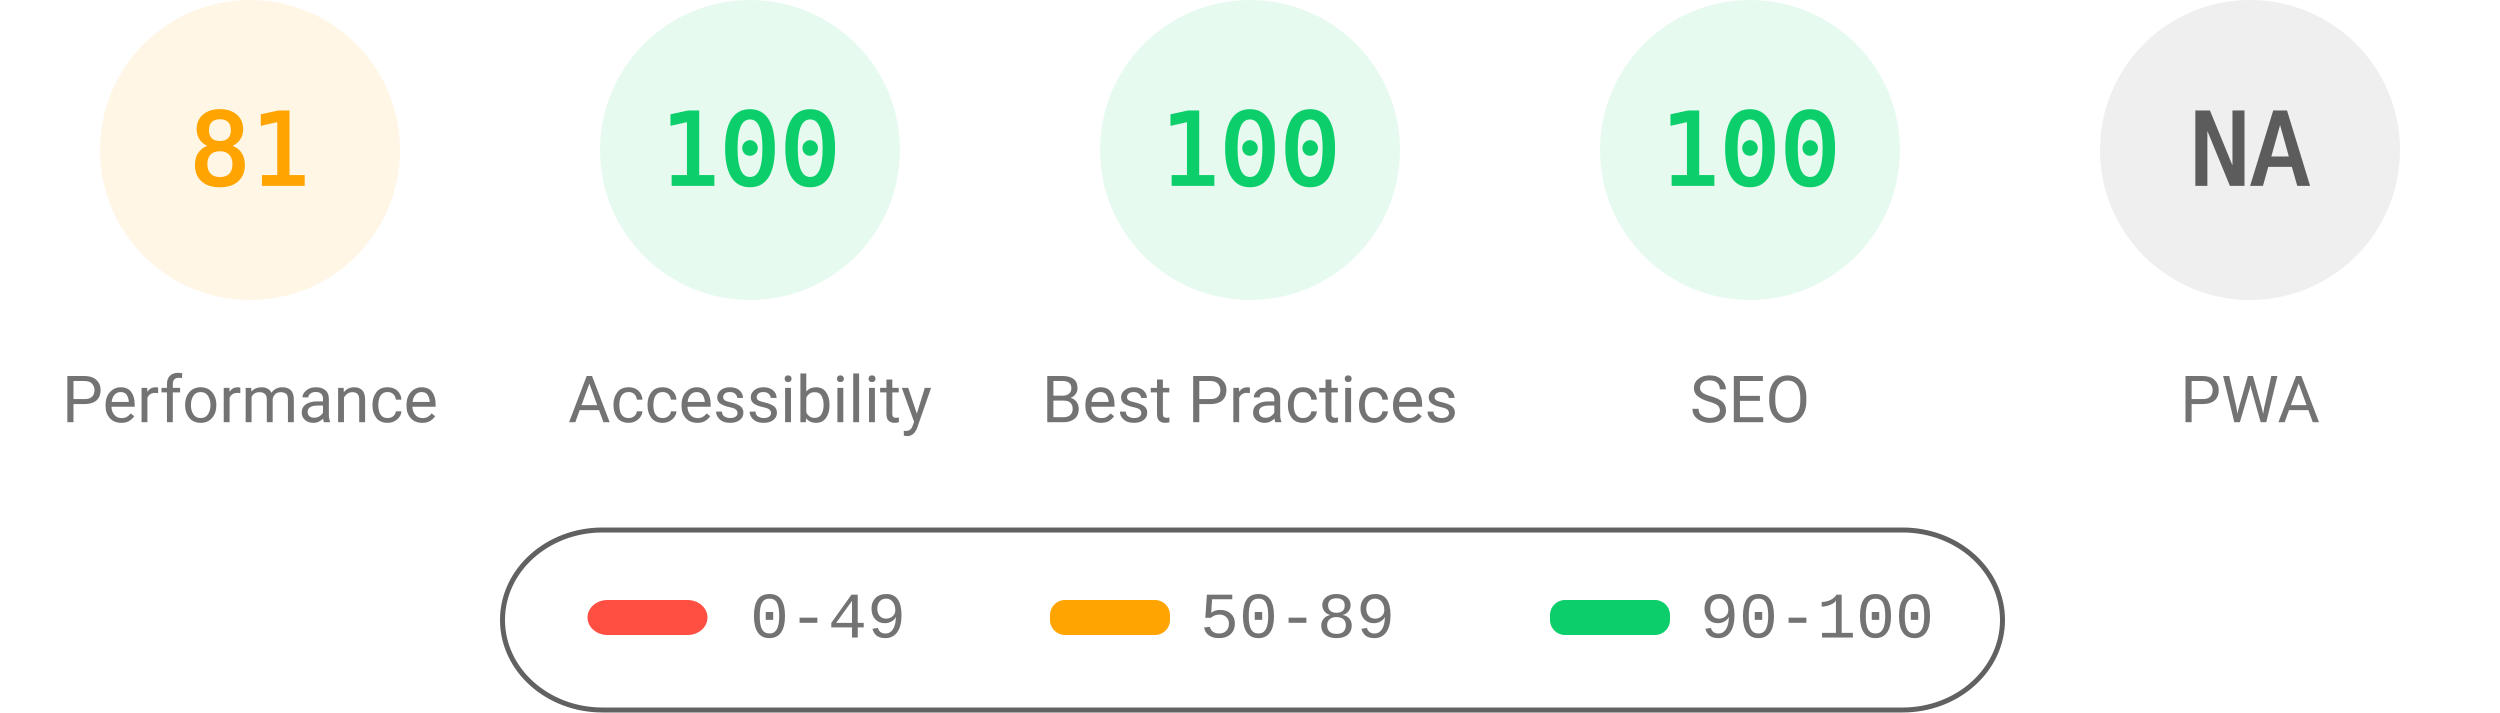
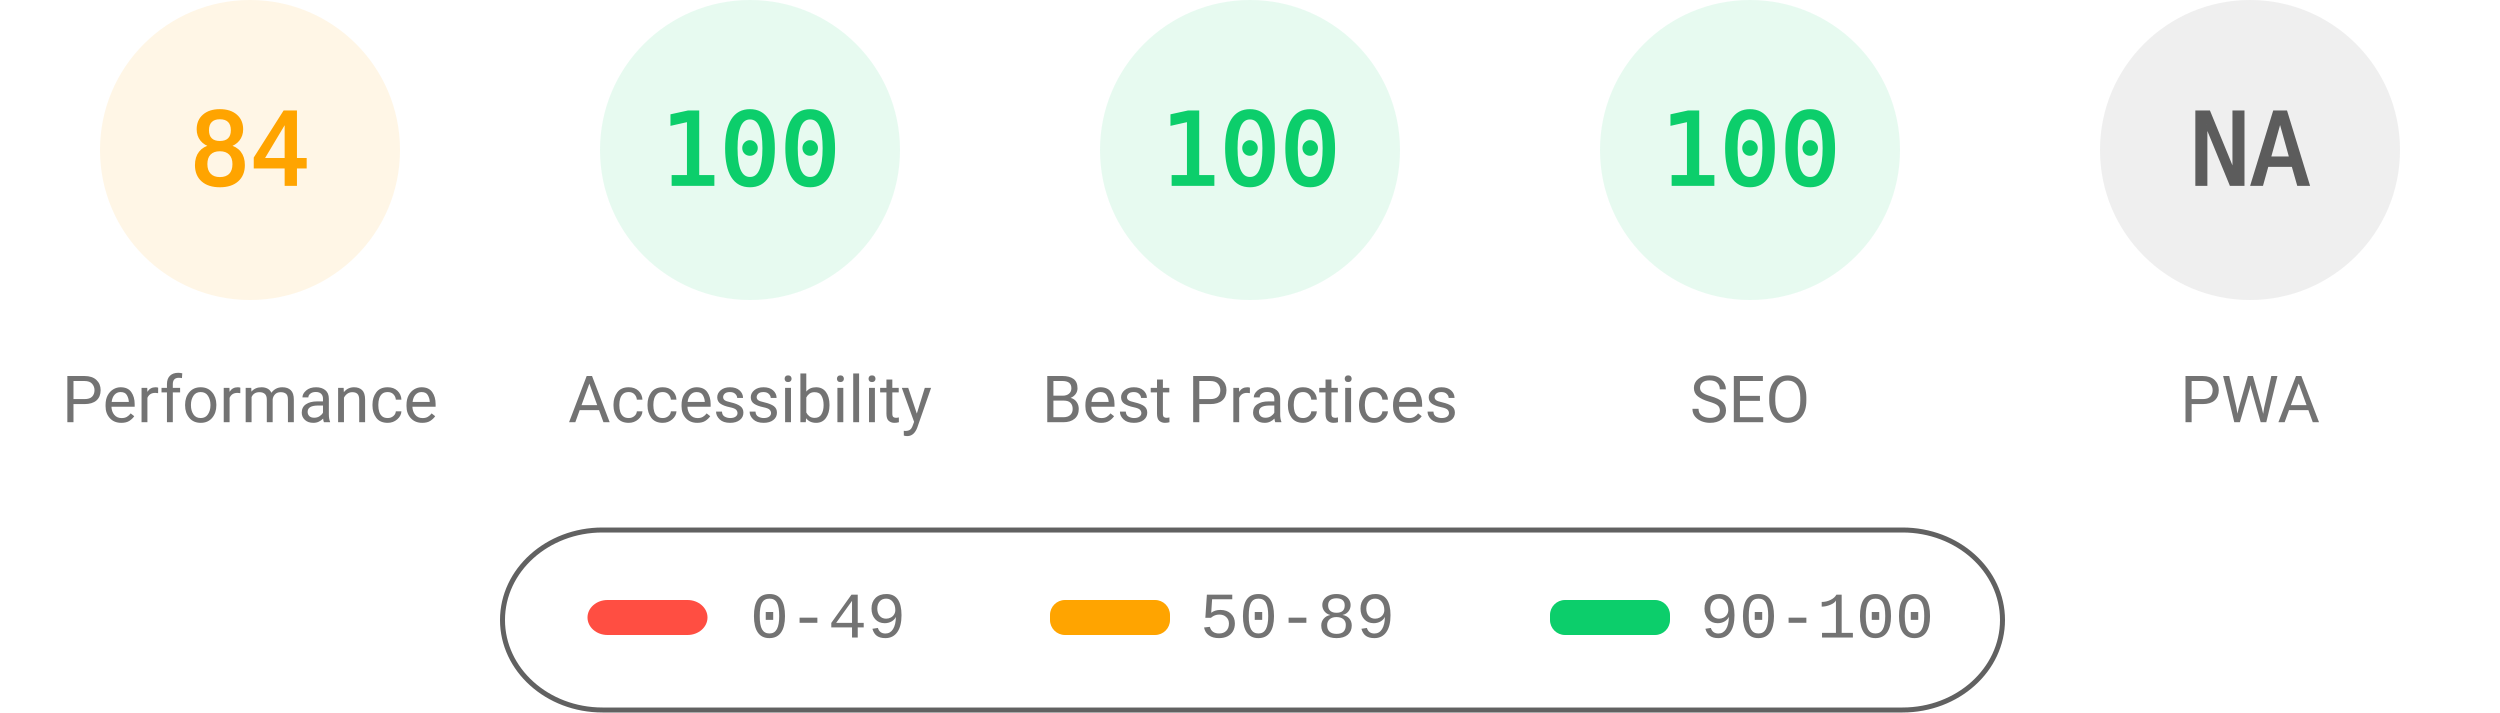
<svg xmlns="http://www.w3.org/2000/svg" fill="none" width="1000" height="285">
  <style>.gauge-base{opacity:.1}.gauge-arc{fill:none;animation-delay:250ms;stroke-linecap:round;transform:rotate(-90deg);transform-origin:100px 60px;animation:load-gauge 1s ease forwards}.guage-text{font-size:40px;font-family:monospace;text-align:center}.guage-red{color:#ff4e42;fill:#ff4e42;stroke:#ff4e42}.guage-orange{color:#ffa400;fill:#ffa400;stroke:#ffa400}.guage-green{color:#0cce6b;fill:#0cce6b;stroke:#0cce6b}.guage-undefined{color:#5c5c5c;fill:#5c5c5c;stroke:#5c5c5c}.guage-title{color:#737373;fill:#737373;stroke:none;font-size:26px;line-height:26px;font-family:Roboto,Halvetica,Arial,sans-serif}@keyframes load-gauge{from{stroke-dasharray:0 352.858}}</style>
  <svg class="guage-div guage-perf guage-orange" viewBox="0 0 200 200" width="200" height="200">
    <circle class="gauge-base" r="56" cx="100" cy="60" stroke-width="8" />
-     <circle class="gauge-arc guage-arc-1" r="56" cx="100" cy="60" stroke-width="8" style="stroke-dasharray:285.005,351.858" />
-     <text class="guage-text" x="100" y="60" alignment-baseline="central" dominant-baseline="central" text-anchor="middle">81</text>
+     <circle class="gauge-arc guage-arc-1" r="56" cx="100" cy="60" stroke-width="8" style="stroke-dasharray:295.561,351.858" />
+     <text class="guage-text" x="100" y="60" alignment-baseline="central" dominant-baseline="central" text-anchor="middle">84</text>
    <text class="guage-title" x="100" y="160" alignment-baseline="central" dominant-baseline="central" text-anchor="middle">Performance</text>
  </svg>
  <svg class="guage-div guage-acc guage-green" viewBox="0 0 200 200" width="200" height="200" x="200">
    <circle class="gauge-base" r="56" cx="100" cy="60" stroke-width="8" />
    <circle class="gauge-arc guage-arc-2" r="56" cx="100" cy="60" stroke-width="8" style="stroke-dasharray:351.858,351.858" />
    <text class="guage-text" x="100" y="60" alignment-baseline="central" dominant-baseline="central" text-anchor="middle">100</text>
    <text class="guage-title" x="100" y="160" alignment-baseline="central" dominant-baseline="central" text-anchor="middle">Accessibility</text>
  </svg>
  <svg class="guage-div guage-best guage-green" viewBox="0 0 200 200" width="200" height="200" x="400">
    <circle class="gauge-base" r="56" cx="100" cy="60" stroke-width="8" />
    <circle class="gauge-arc guage-arc-3" r="56" cx="100" cy="60" stroke-width="8" style="stroke-dasharray:351.858,351.858" />
    <text class="guage-text" x="100" y="60" alignment-baseline="central" dominant-baseline="central" text-anchor="middle">100</text>
    <text class="guage-title" x="100" y="160" alignment-baseline="central" dominant-baseline="central" text-anchor="middle">Best Practices</text>
  </svg>
  <svg class="guage-div guage-seo guage-green" viewBox="0 0 200 200" width="200" height="200" x="600">
    <circle class="gauge-base" r="56" cx="100" cy="60" stroke-width="8" />
    <circle class="gauge-arc guage-arc-4" r="56" cx="100" cy="60" stroke-width="8" style="stroke-dasharray:351.858,351.858" />
    <text class="guage-text" x="100" y="60" alignment-baseline="central" dominant-baseline="central" text-anchor="middle">100</text>
    <text class="guage-title" x="100" y="160" alignment-baseline="central" dominant-baseline="central" text-anchor="middle">SEO</text>
  </svg>
  <svg class="guage-div guage-pwa guage-undefined" viewBox="0 0 200 200" width="200" height="200" x="800">
    <circle class="gauge-base" r="56" cx="100" cy="60" stroke-width="8" />
    <circle class="gauge-arc guage-arc-4" r="56" cx="100" cy="60" stroke-width="8" style="stroke-dasharray:351.858,351.858" />
    <text class="guage-text" x="100" y="60" alignment-baseline="central" dominant-baseline="central" text-anchor="middle">NA</text>
    <text class="guage-title" x="100" y="160" alignment-baseline="central" dominant-baseline="central" text-anchor="middle">PWA</text>
  </svg>
  <svg width="604" height="76" x="200" y="210">
    <path fill="none" id="canvas_background" d="M-1-1h604v80H-1z" />
    <rect fill-opacity="0" stroke="#616161" stroke-width="2" rx="40" id="svg_2" height="72" width="600" y="2" x="1" fill="#000" />
    <rect stroke="#000" rx="8" id="svg_3" height="14" width="48" y="30" x="35" stroke-opacity="null" stroke-width="0" fill="#ff4e42" />
    <rect stroke="#000" rx="6" id="svg_4" height="14" width="48" y="30" x="220" stroke-opacity="null" stroke-width="0" fill="#ffa400" />
    <rect stroke="#000" rx="6" id="svg_5" height="14" width="48" y="30" x="420" stroke-opacity="null" stroke-width="0" fill="#0cce6b" />
    <text xml:space="preserve" text-anchor="start" font-family="'Courier New', Courier, monospace" font-size="26" id="svg_6" y="45" x="100" stroke-opacity="null" stroke-width="0" stroke="#000" fill="#737373">0-49</text>
    <text xml:space="preserve" text-anchor="start" font-family="'Courier New', Courier, monospace" font-size="26" id="svg_7" y="45" x="280" stroke-opacity="null" stroke-width="0" stroke="#000" fill="#737373">50-89</text>
    <text xml:space="preserve" text-anchor="start" font-family="'Courier New', Courier, monospace" font-size="26" id="svg_8" y="45" x="480" stroke-opacity="null" stroke-width="0" stroke="#000" fill="#737373">90-100</text>
  </svg>
</svg>
